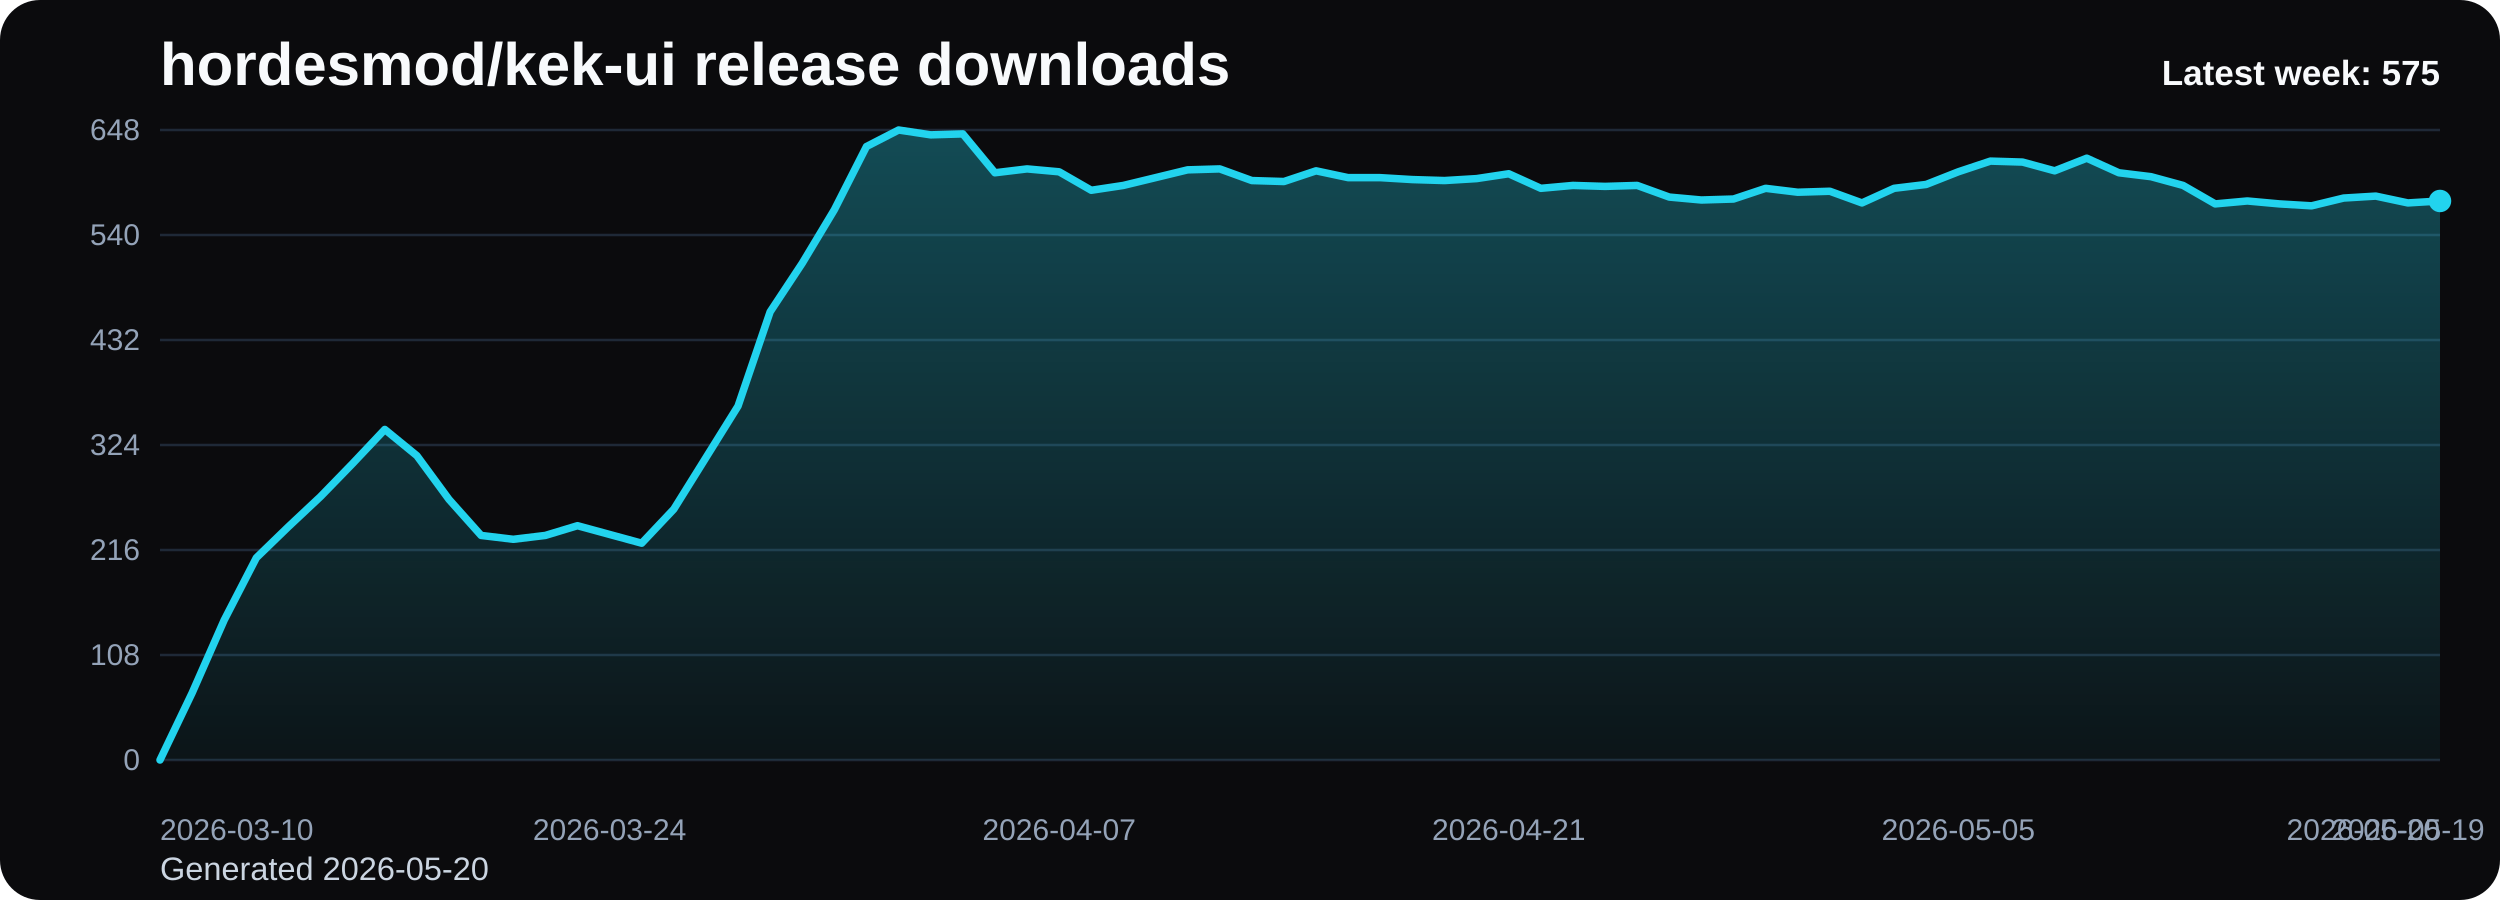
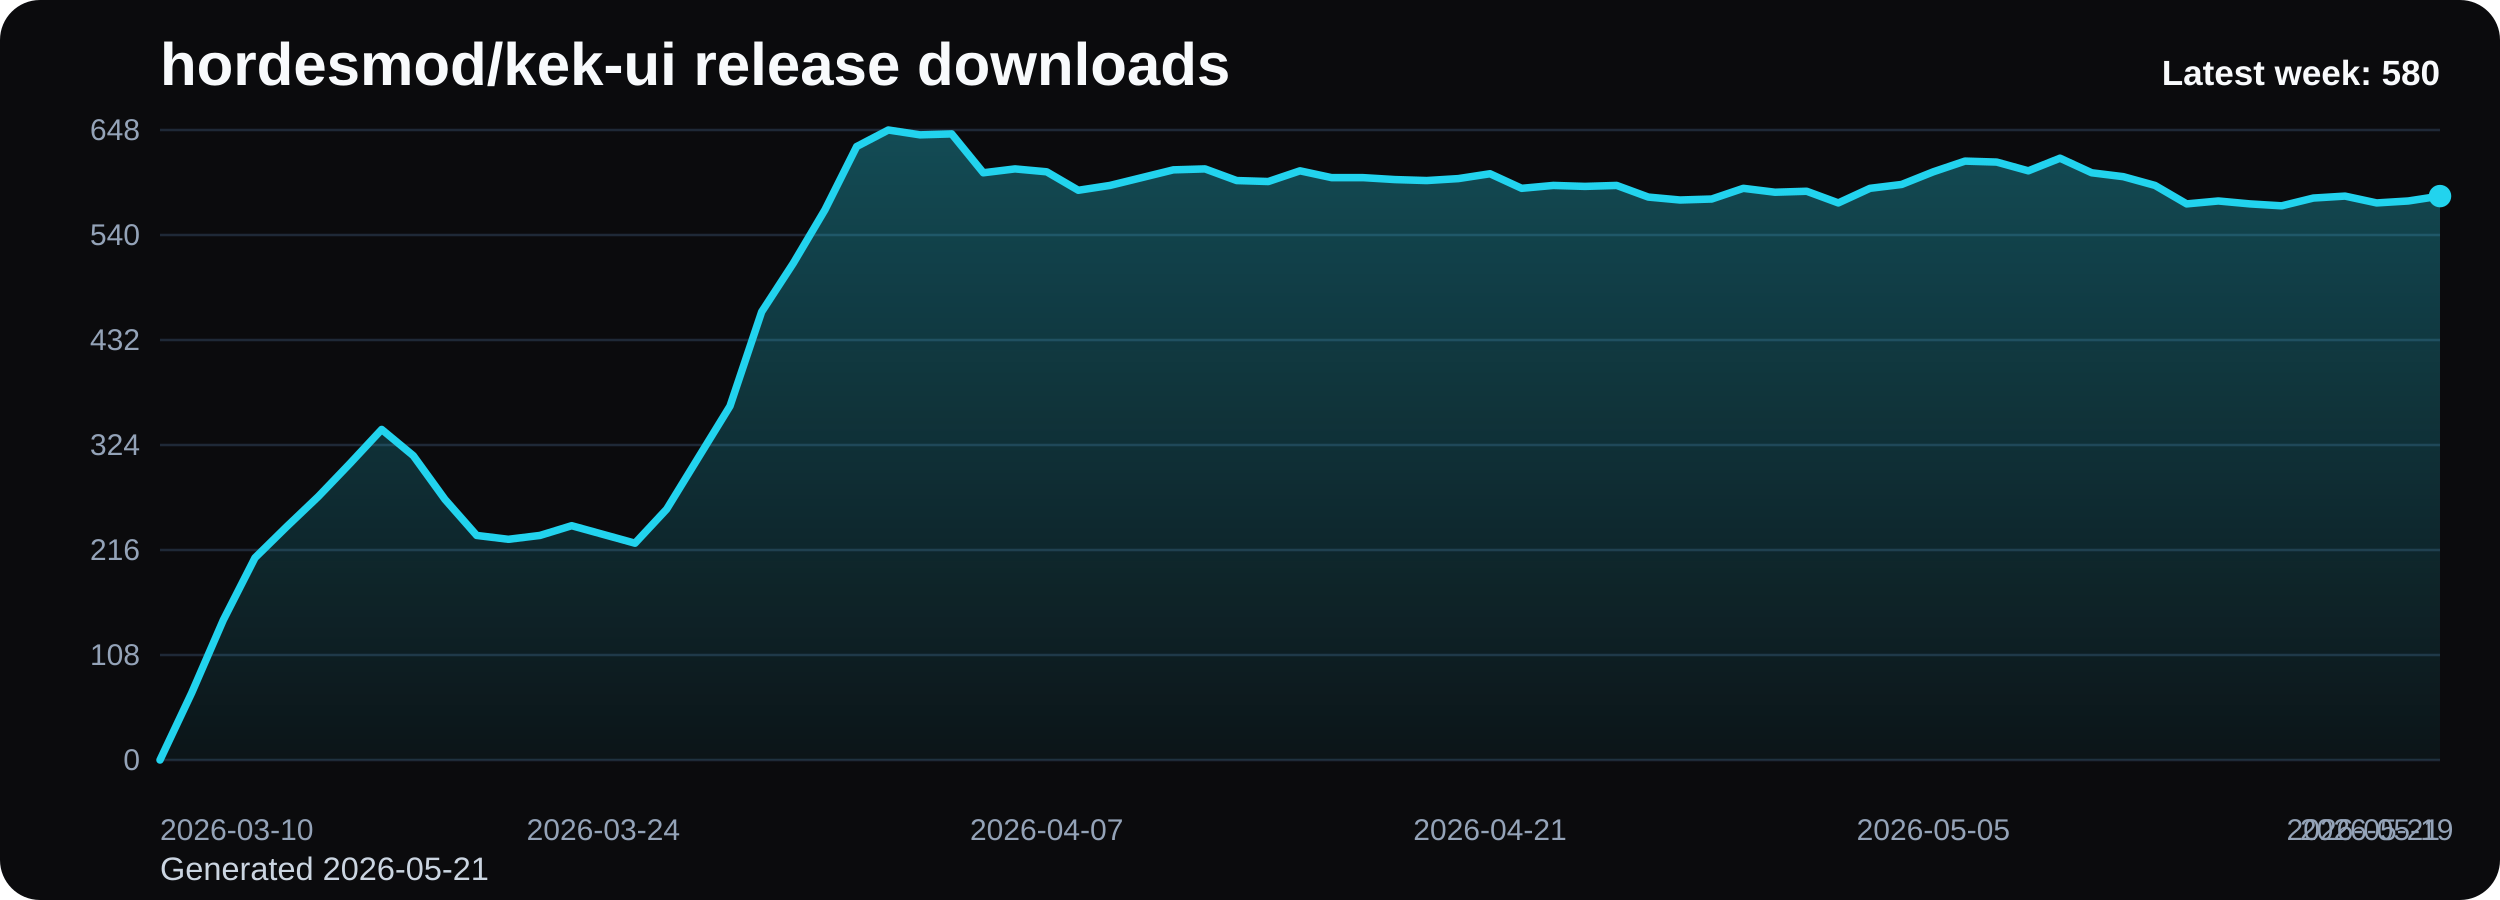
<svg xmlns="http://www.w3.org/2000/svg" viewBox="0 0 1000 360" role="img" aria-label="hordesmod/kek-ui release downloads chart">
  <defs>
    <linearGradient id="fill-weekly-black" x1="0" y1="0" x2="0" y2="1">
      <stop offset="0%" stop-color="#22d3ee" stop-opacity="0.32" />
      <stop offset="100%" stop-color="#22d3ee" stop-opacity="0.05" />
    </linearGradient>
    <style>
      .bg { fill: #0b0b0d; }
      .title { font: 700 24px Arial, sans-serif; fill: #f8fafc; }
      .sub { font: 400 13px Arial, sans-serif; fill: #cbd5e1; }
      .grid { stroke: #1f2937; stroke-width: 1; }
      .axis { font: 400 12px Arial, sans-serif; fill: #94a3b8; }
      .line { fill: none; stroke: #22d3ee; stroke-width: 3; stroke-linecap: round; stroke-linejoin: round; }
      .dot { fill: #22d3ee; }
      .value { font: 600 11px Arial, sans-serif; fill: #cbd5e1; }
      .latest { font: 700 14px Arial, sans-serif; fill: #f8fafc; }
    </style>
  </defs>
  <rect class="bg" x="0" y="0" width="1000" height="360" rx="16" />
  <text class="title" x="64" y="34">hordesmod/kek-ui release downloads</text>
-   <text class="sub" x="64" y="352">Generated 2026-05-20</text>
+   <text class="sub" x="64" y="352">Generated 2026-05-21</text>
  <line x1="64" y1="52.00" x2="976" y2="52.00" class="grid" />
  <text x="56" y="56.00" text-anchor="end" class="axis">648</text>
  <line x1="64" y1="94.00" x2="976" y2="94.00" class="grid" />
  <text x="56" y="98.00" text-anchor="end" class="axis">540</text>
  <line x1="64" y1="136.00" x2="976" y2="136.00" class="grid" />
  <text x="56" y="140.00" text-anchor="end" class="axis">432</text>
  <line x1="64" y1="178.00" x2="976" y2="178.00" class="grid" />
  <text x="56" y="182.00" text-anchor="end" class="axis">324</text>
  <line x1="64" y1="220.00" x2="976" y2="220.00" class="grid" />
  <text x="56" y="224.00" text-anchor="end" class="axis">216</text>
  <line x1="64" y1="262.00" x2="976" y2="262.00" class="grid" />
  <text x="56" y="266.00" text-anchor="end" class="axis">108</text>
  <line x1="64" y1="304.00" x2="976" y2="304.00" class="grid" />
  <text x="56" y="308.00" text-anchor="end" class="axis">0</text>
-   <path d="M 64.00 304 L 64.00 304.00 L 76.85 277.17 L 89.69 248.00 L 102.54 223.11 L 115.38 210.67 L 128.23 198.61 L 141.07 185.39 L 153.92 171.78 L 166.76 182.28 L 179.61 199.78 L 192.45 214.17 L 205.30 215.72 L 218.14 214.17 L 230.99 210.28 L 243.83 213.78 L 256.68 217.28 L 269.52 203.67 L 282.37 183.06 L 295.21 162.44 L 308.06 124.72 L 320.90 105.28 L 333.75 83.89 L 346.59 58.61 L 359.44 52.00 L 372.28 53.94 L 385.13 53.56 L 397.97 69.11 L 410.82 67.56 L 423.66 68.72 L 436.51 76.11 L 449.35 74.17 L 462.20 71.06 L 475.04 67.94 L 487.89 67.56 L 500.73 72.22 L 513.58 72.61 L 526.42 68.33 L 539.27 71.06 L 552.11 71.06 L 564.96 71.83 L 577.80 72.22 L 590.65 71.44 L 603.49 69.50 L 616.34 75.33 L 629.18 74.17 L 642.03 74.56 L 654.87 74.17 L 667.72 78.83 L 680.56 80.00 L 693.41 79.61 L 706.25 75.33 L 719.10 76.89 L 731.94 76.50 L 744.79 81.17 L 757.63 75.33 L 770.48 73.78 L 783.32 68.72 L 796.17 64.44 L 809.01 64.83 L 821.86 68.33 L 834.70 63.28 L 847.55 69.11 L 860.39 70.67 L 873.24 74.17 L 886.08 81.56 L 898.93 80.39 L 911.77 81.56 L 924.62 82.33 L 937.46 79.22 L 950.31 78.44 L 963.15 81.17 L 976.00 80.39 L 976.00 304 Z" fill="url(#fill-weekly-black)" />
-   <polyline class="line" points="64.00,304.00 76.85,277.17 89.69,248.00 102.54,223.11 115.38,210.67 128.23,198.61 141.07,185.39 153.92,171.78 166.76,182.28 179.61,199.78 192.45,214.17 205.30,215.72 218.14,214.17 230.99,210.28 243.83,213.78 256.68,217.28 269.52,203.67 282.37,183.06 295.21,162.44 308.06,124.72 320.90,105.28 333.75,83.89 346.59,58.61 359.44,52.00 372.28,53.94 385.13,53.56 397.97,69.11 410.82,67.56 423.66,68.72 436.51,76.11 449.35,74.17 462.20,71.06 475.04,67.94 487.89,67.56 500.73,72.22 513.58,72.61 526.42,68.33 539.27,71.06 552.11,71.06 564.96,71.83 577.80,72.22 590.65,71.44 603.49,69.50 616.34,75.33 629.18,74.17 642.03,74.56 654.87,74.17 667.72,78.83 680.56,80.00 693.41,79.61 706.25,75.33 719.10,76.89 731.94,76.50 744.79,81.17 757.63,75.33 770.48,73.78 783.32,68.72 796.17,64.44 809.01,64.83 821.86,68.33 834.70,63.28 847.55,69.11 860.39,70.67 873.24,74.17 886.08,81.56 898.93,80.39 911.77,81.56 924.62,82.33 937.46,79.22 950.31,78.44 963.15,81.17 976.00,80.39" />
-   <circle class="dot" cx="976.00" cy="80.39" r="4.5" />
+   <path d="M 64.00 304 L 64.00 304.00 L 76.67 277.17 L 89.33 248.00 L 102.00 223.11 L 114.67 210.67 L 127.33 198.61 L 140.00 185.39 L 152.67 171.78 L 165.33 182.28 L 178.00 199.78 L 190.67 214.17 L 203.33 215.72 L 216.00 214.17 L 228.67 210.28 L 241.33 213.78 L 254.00 217.28 L 266.67 203.67 L 279.33 183.06 L 292.00 162.44 L 304.67 124.72 L 317.33 105.28 L 330.00 83.89 L 342.67 58.61 L 355.33 52.00 L 368.00 53.94 L 380.67 53.56 L 393.33 69.11 L 406.00 67.56 L 418.67 68.72 L 431.33 76.11 L 444.00 74.17 L 456.67 71.06 L 469.33 67.94 L 482.00 67.56 L 494.67 72.22 L 507.33 72.61 L 520.00 68.33 L 532.67 71.06 L 545.33 71.06 L 558.00 71.83 L 570.67 72.22 L 583.33 71.44 L 596.00 69.50 L 608.67 75.33 L 621.33 74.17 L 634.00 74.56 L 646.67 74.17 L 659.33 78.83 L 672.00 80.00 L 684.67 79.61 L 697.33 75.33 L 710.00 76.89 L 722.67 76.50 L 735.33 81.17 L 748.00 75.33 L 760.67 73.78 L 773.33 68.72 L 786.00 64.44 L 798.67 64.83 L 811.33 68.33 L 824.00 63.28 L 836.67 69.11 L 849.33 70.67 L 862.00 74.17 L 874.67 81.56 L 887.33 80.39 L 900.00 81.56 L 912.67 82.33 L 925.33 79.22 L 938.00 78.44 L 950.67 81.17 L 963.33 80.39 L 976.00 78.44 L 976.00 304 Z" fill="url(#fill-weekly-black)" />
+   <polyline class="line" points="64.00,304.00 76.67,277.17 89.33,248.00 102.00,223.11 114.67,210.67 127.33,198.61 140.00,185.39 152.67,171.78 165.33,182.28 178.00,199.78 190.67,214.17 203.33,215.72 216.00,214.17 228.67,210.28 241.33,213.78 254.00,217.28 266.67,203.67 279.33,183.06 292.00,162.44 304.67,124.72 317.33,105.28 330.00,83.89 342.67,58.61 355.33,52.00 368.00,53.94 380.67,53.56 393.33,69.11 406.00,67.56 418.67,68.72 431.33,76.11 444.00,74.17 456.67,71.06 469.33,67.94 482.00,67.56 494.67,72.22 507.33,72.61 520.00,68.33 532.67,71.06 545.33,71.06 558.00,71.83 570.67,72.22 583.33,71.44 596.00,69.50 608.67,75.33 621.33,74.17 634.00,74.56 646.67,74.17 659.33,78.83 672.00,80.00 684.67,79.61 697.33,75.33 710.00,76.89 722.67,76.50 735.33,81.17 748.00,75.33 760.67,73.78 773.33,68.72 786.00,64.44 798.67,64.83 811.33,68.33 824.00,63.28 836.67,69.11 849.33,70.67 862.00,74.17 874.67,81.56 887.33,80.39 900.00,81.56 912.67,82.33 925.33,79.22 938.00,78.44 950.67,81.17 963.33,80.39 976.00,78.44" />
+   <circle class="dot" cx="976.00" cy="78.44" r="4.5" />
  <text class="axis" x="64.00" y="336" text-anchor="start">2026-03-10</text>
-   <text class="axis" x="243.83" y="336" text-anchor="middle">2026-03-24</text>
-   <text class="axis" x="423.66" y="336" text-anchor="middle">2026-04-07</text>
-   <text class="axis" x="603.49" y="336" text-anchor="middle">2026-04-21</text>
-   <text class="axis" x="783.32" y="336" text-anchor="middle">2026-05-05</text>
-   <text class="axis" x="963.15" y="336" text-anchor="middle">2026-05-19</text>
-   <text class="axis" x="976.00" y="336" text-anchor="end">2026-05-20</text>
-   <text class="latest" x="976" y="34" text-anchor="end">Latest week: 575</text>
+   <text class="axis" x="241.33" y="336" text-anchor="middle">2026-03-24</text>
+   <text class="axis" x="418.67" y="336" text-anchor="middle">2026-04-07</text>
+   <text class="axis" x="596.00" y="336" text-anchor="middle">2026-04-21</text>
+   <text class="axis" x="773.33" y="336" text-anchor="middle">2026-05-05</text>
+   <text class="axis" x="950.67" y="336" text-anchor="middle">2026-05-19</text>
+   <text class="axis" x="976.00" y="336" text-anchor="end">2026-05-21</text>
+   <text class="latest" x="976" y="34" text-anchor="end">Latest week: 580</text>
</svg>
